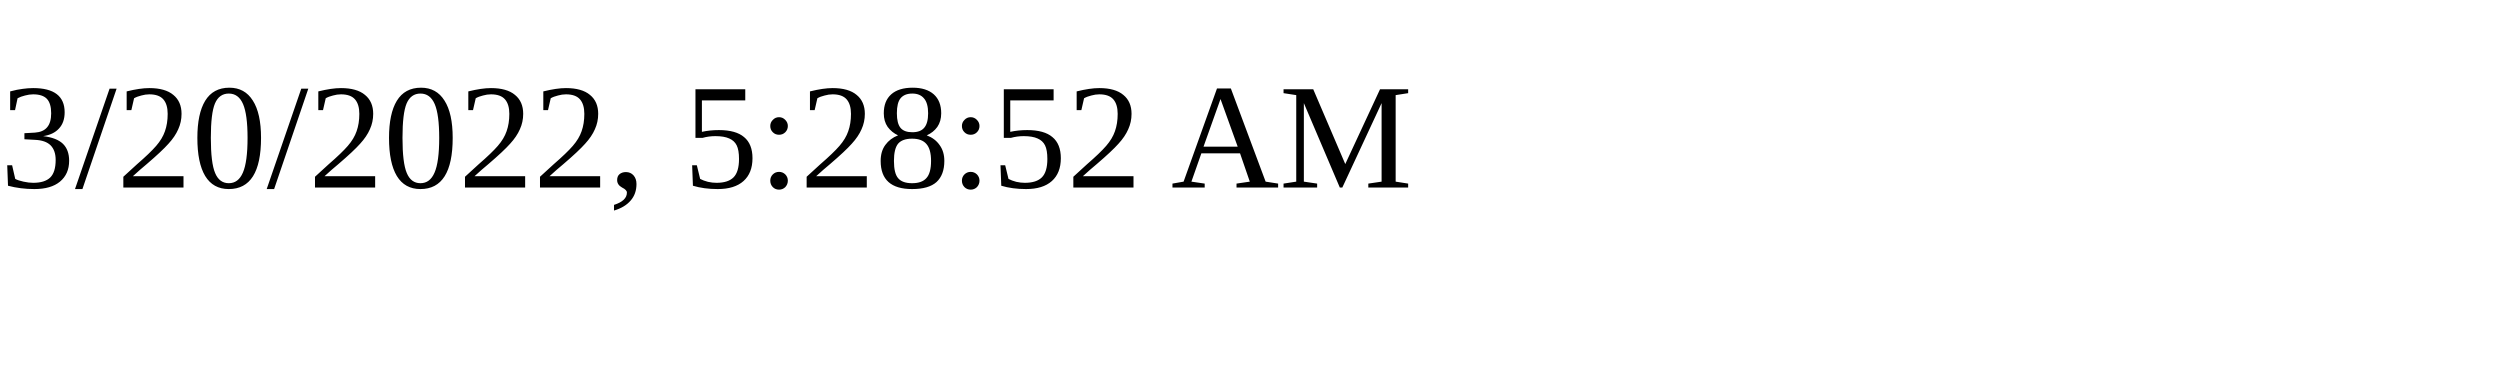
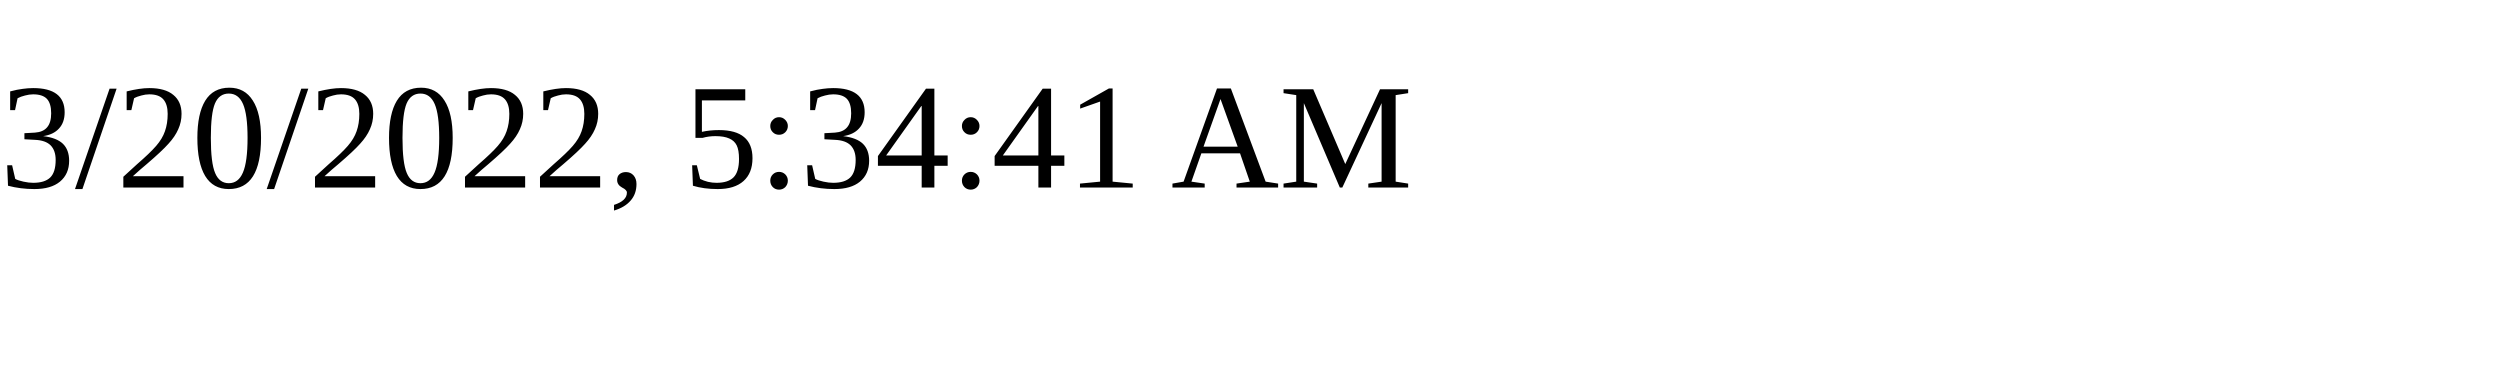
<svg xmlns="http://www.w3.org/2000/svg" height="30" width="200">
-   <text x="0" y="15">3/20/2022, 5:28:52 AM</text>
+   <text x="0" y="15">3/20/2022, 5:34:41 AM</text>
</svg>
